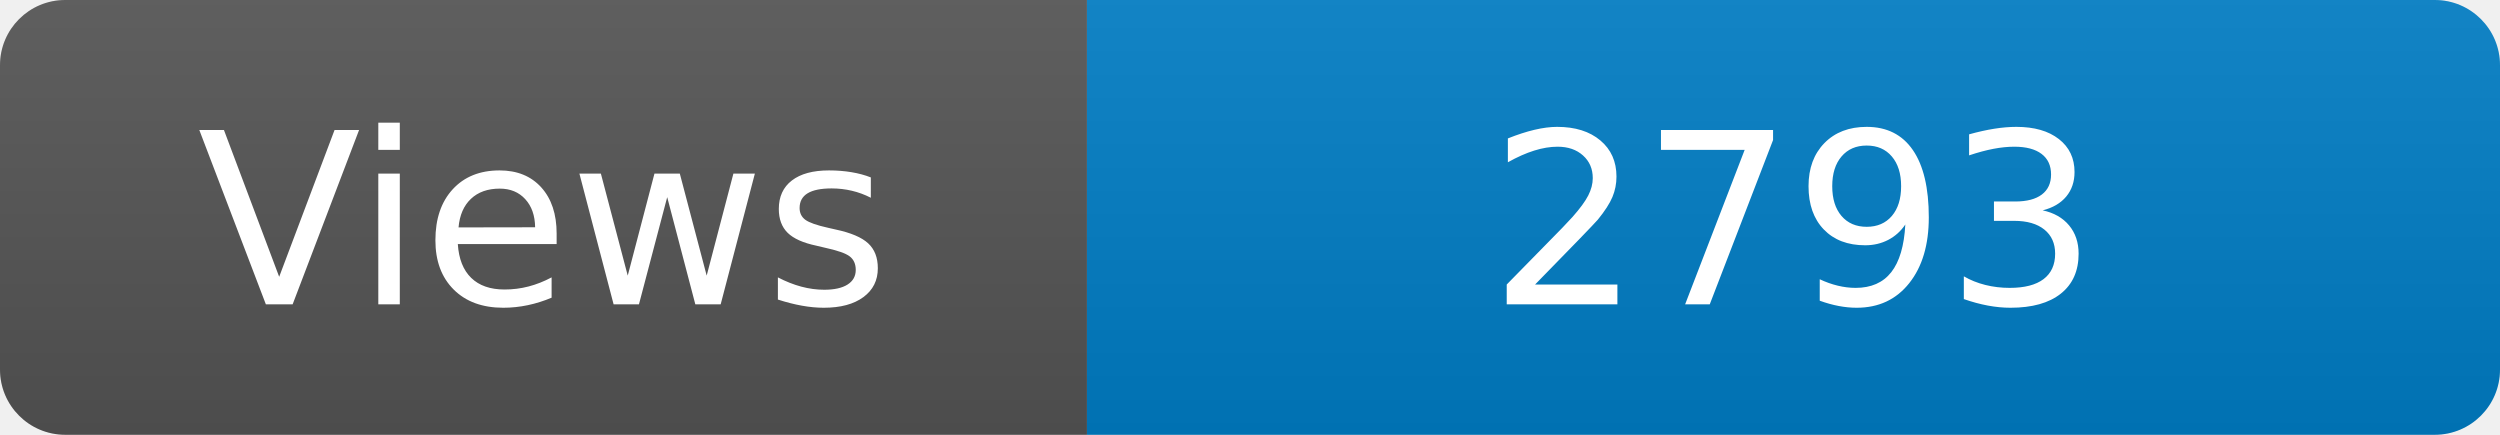
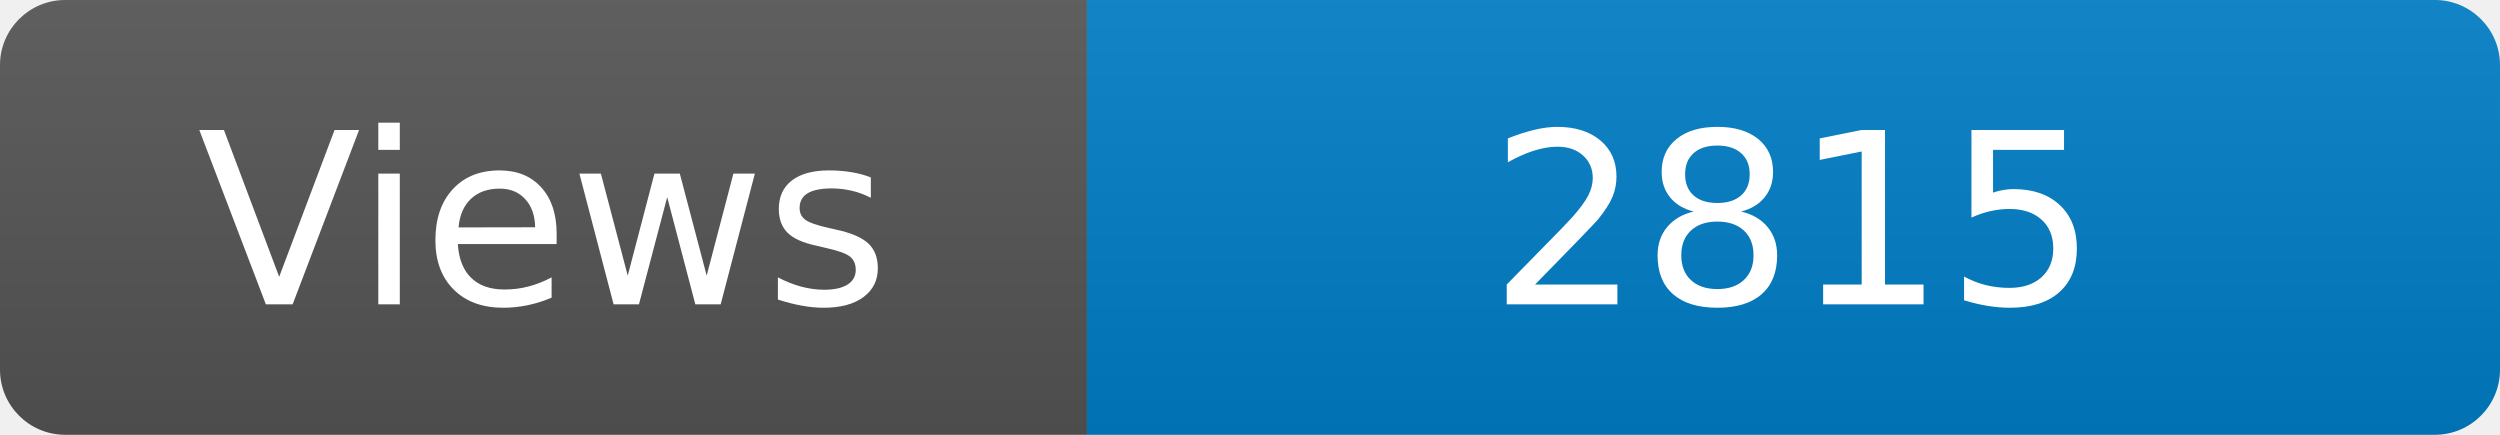
<svg xmlns="http://www.w3.org/2000/svg" width="115" height="20" role="img" aria-label="Maintained?: yes">
  <linearGradient id="s" x2="0" y2="100%">
    <stop offset="0" stop-color="#bbb" stop-opacity=".1" />
    <stop offset="1" stop-opacity=".1" />
  </linearGradient>
  <clipPath id="r">
    <rect width="115" height="20" rx="3" fill="#fff" />
  </clipPath>
  <g clip-path="url(#r)">
    <rect width="50" height="20" fill="#555" />
    <rect x="50" width="160" height="20" fill="#007ec6" />
    <rect width="115" height="20" fill="url(#s)" />
  </g>
  <g fill="#fff" text-anchor="middle" font-family="Verdana,Geneva,DejaVu Sans,sans-serif" font-size="110">
    <text x="250" y="140" transform="scale(.1)" fill="#fff">Views</text>
-     <text x="825" y="140" transform="scale(.1)" fill="#fff">2793</text>
+     <text x="825" y="140" transform="scale(.1)" fill="#fff">2815</text>
  </g>
</svg>
